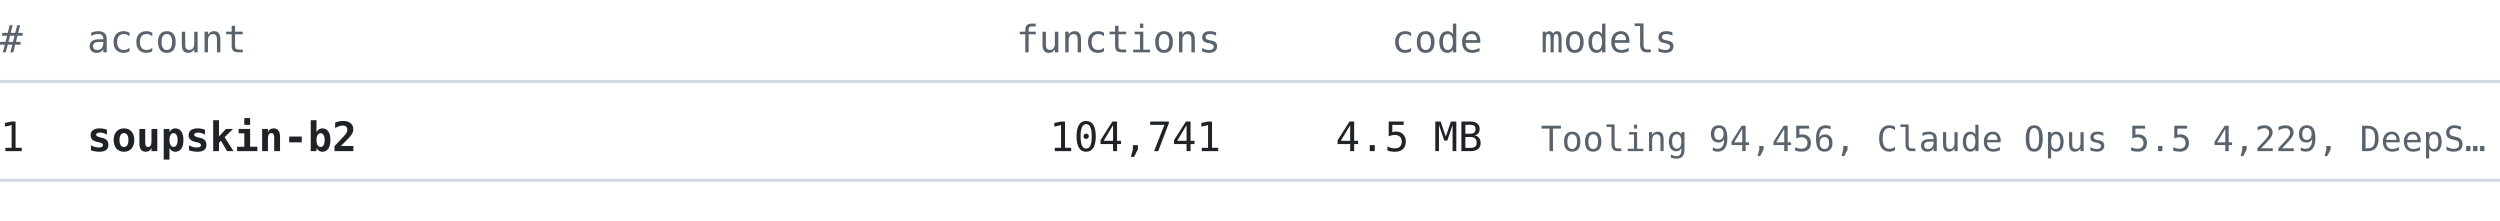
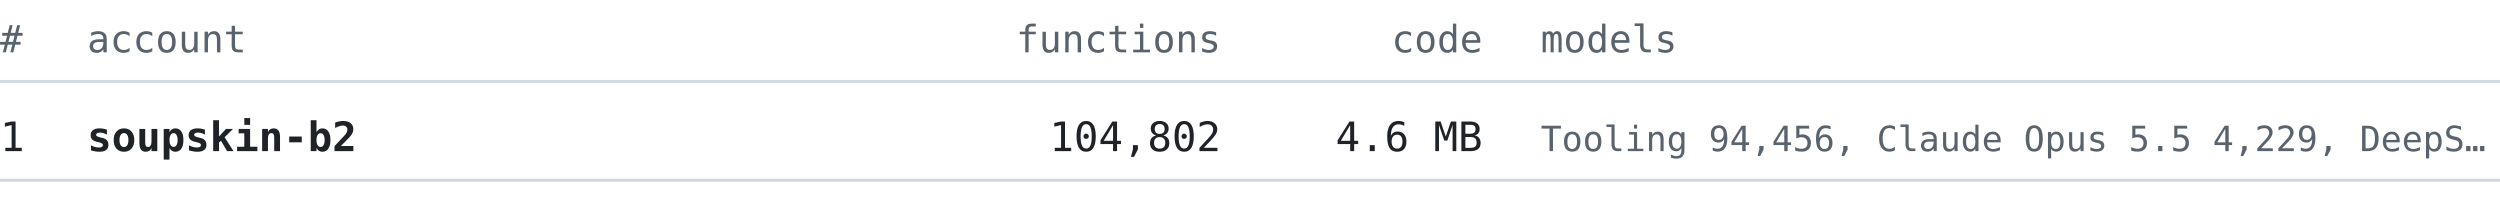
<svg xmlns="http://www.w3.org/2000/svg" width="860" height="76" viewBox="0 0 860 76" font-family="ui-monospace, SFMono-Regular, 'Cascadia Mono', Consolas, 'DejaVu Sans Mono', monospace">
  <text x="0" y="18" font-size="13" fill="#59636e" text-anchor="start" font-weight="normal">#</text>
  <text x="30" y="18" font-size="13" fill="#59636e" text-anchor="start" font-weight="normal">account</text>
  <text x="420" y="18" font-size="13" fill="#59636e" text-anchor="end" font-weight="normal">functions</text>
  <text x="510" y="18" font-size="13" fill="#59636e" text-anchor="end" font-weight="normal">code</text>
  <text x="530" y="18" font-size="13" fill="#59636e" text-anchor="start" font-weight="normal">models</text>
  <line x1="0" y1="28" x2="860" y2="28" stroke="#d1d9e0" stroke-width="1" />
  <text x="0" y="52" font-size="14" fill="#1f2328" text-anchor="start" font-weight="normal">1</text>
  <text x="30" y="52" font-size="14" fill="#1f2328" text-anchor="start" font-weight="bold">soupskin-b2</text>
-   <text x="420" y="52" font-size="14" fill="#1f2328" text-anchor="end" font-weight="normal">104,741</text>
-   <text x="510" y="52" font-size="14" fill="#1f2328" text-anchor="end" font-weight="normal">4.5 MB</text>
+   <text x="420" y="52" font-size="14" fill="#1f2328" text-anchor="end" font-weight="normal">104,802</text>
+   <text x="510" y="52" font-size="14" fill="#1f2328" text-anchor="end" font-weight="normal">4.6 MB</text>
  <text x="530" y="52" font-size="12" fill="#59636e" text-anchor="start" font-weight="normal">Tooling 94,456, Claude Opus 5.5 4,229, DeepS…</text>
  <line x1="0" y1="62" x2="860" y2="62" stroke="#d1d9e0" stroke-width="1" />
</svg>
